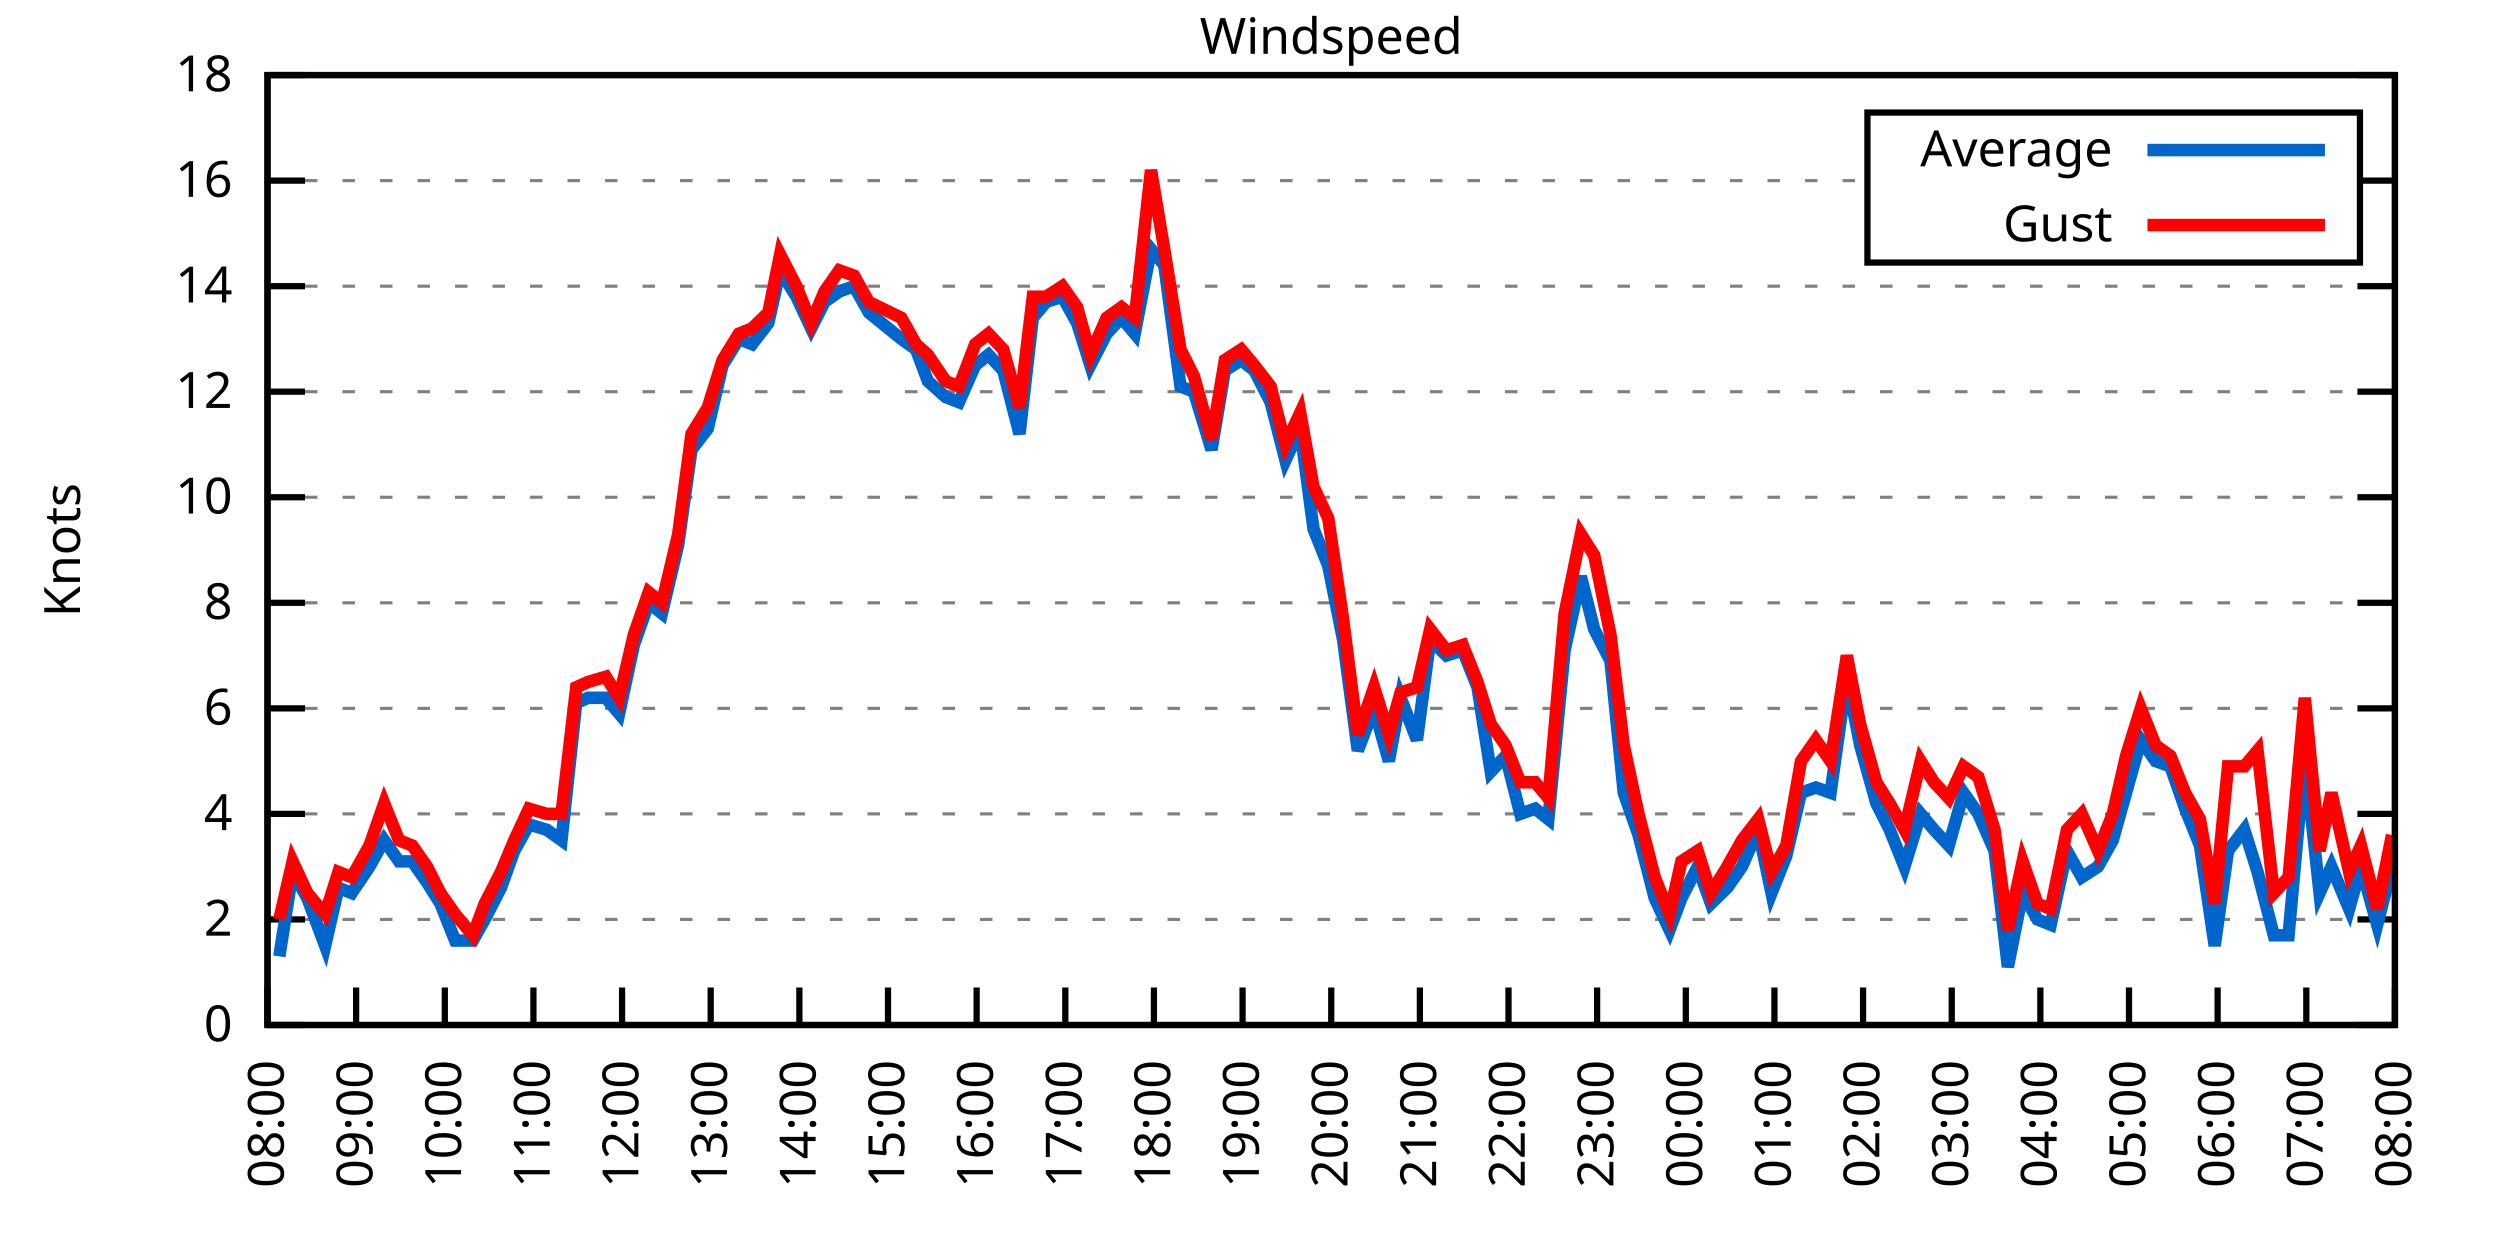
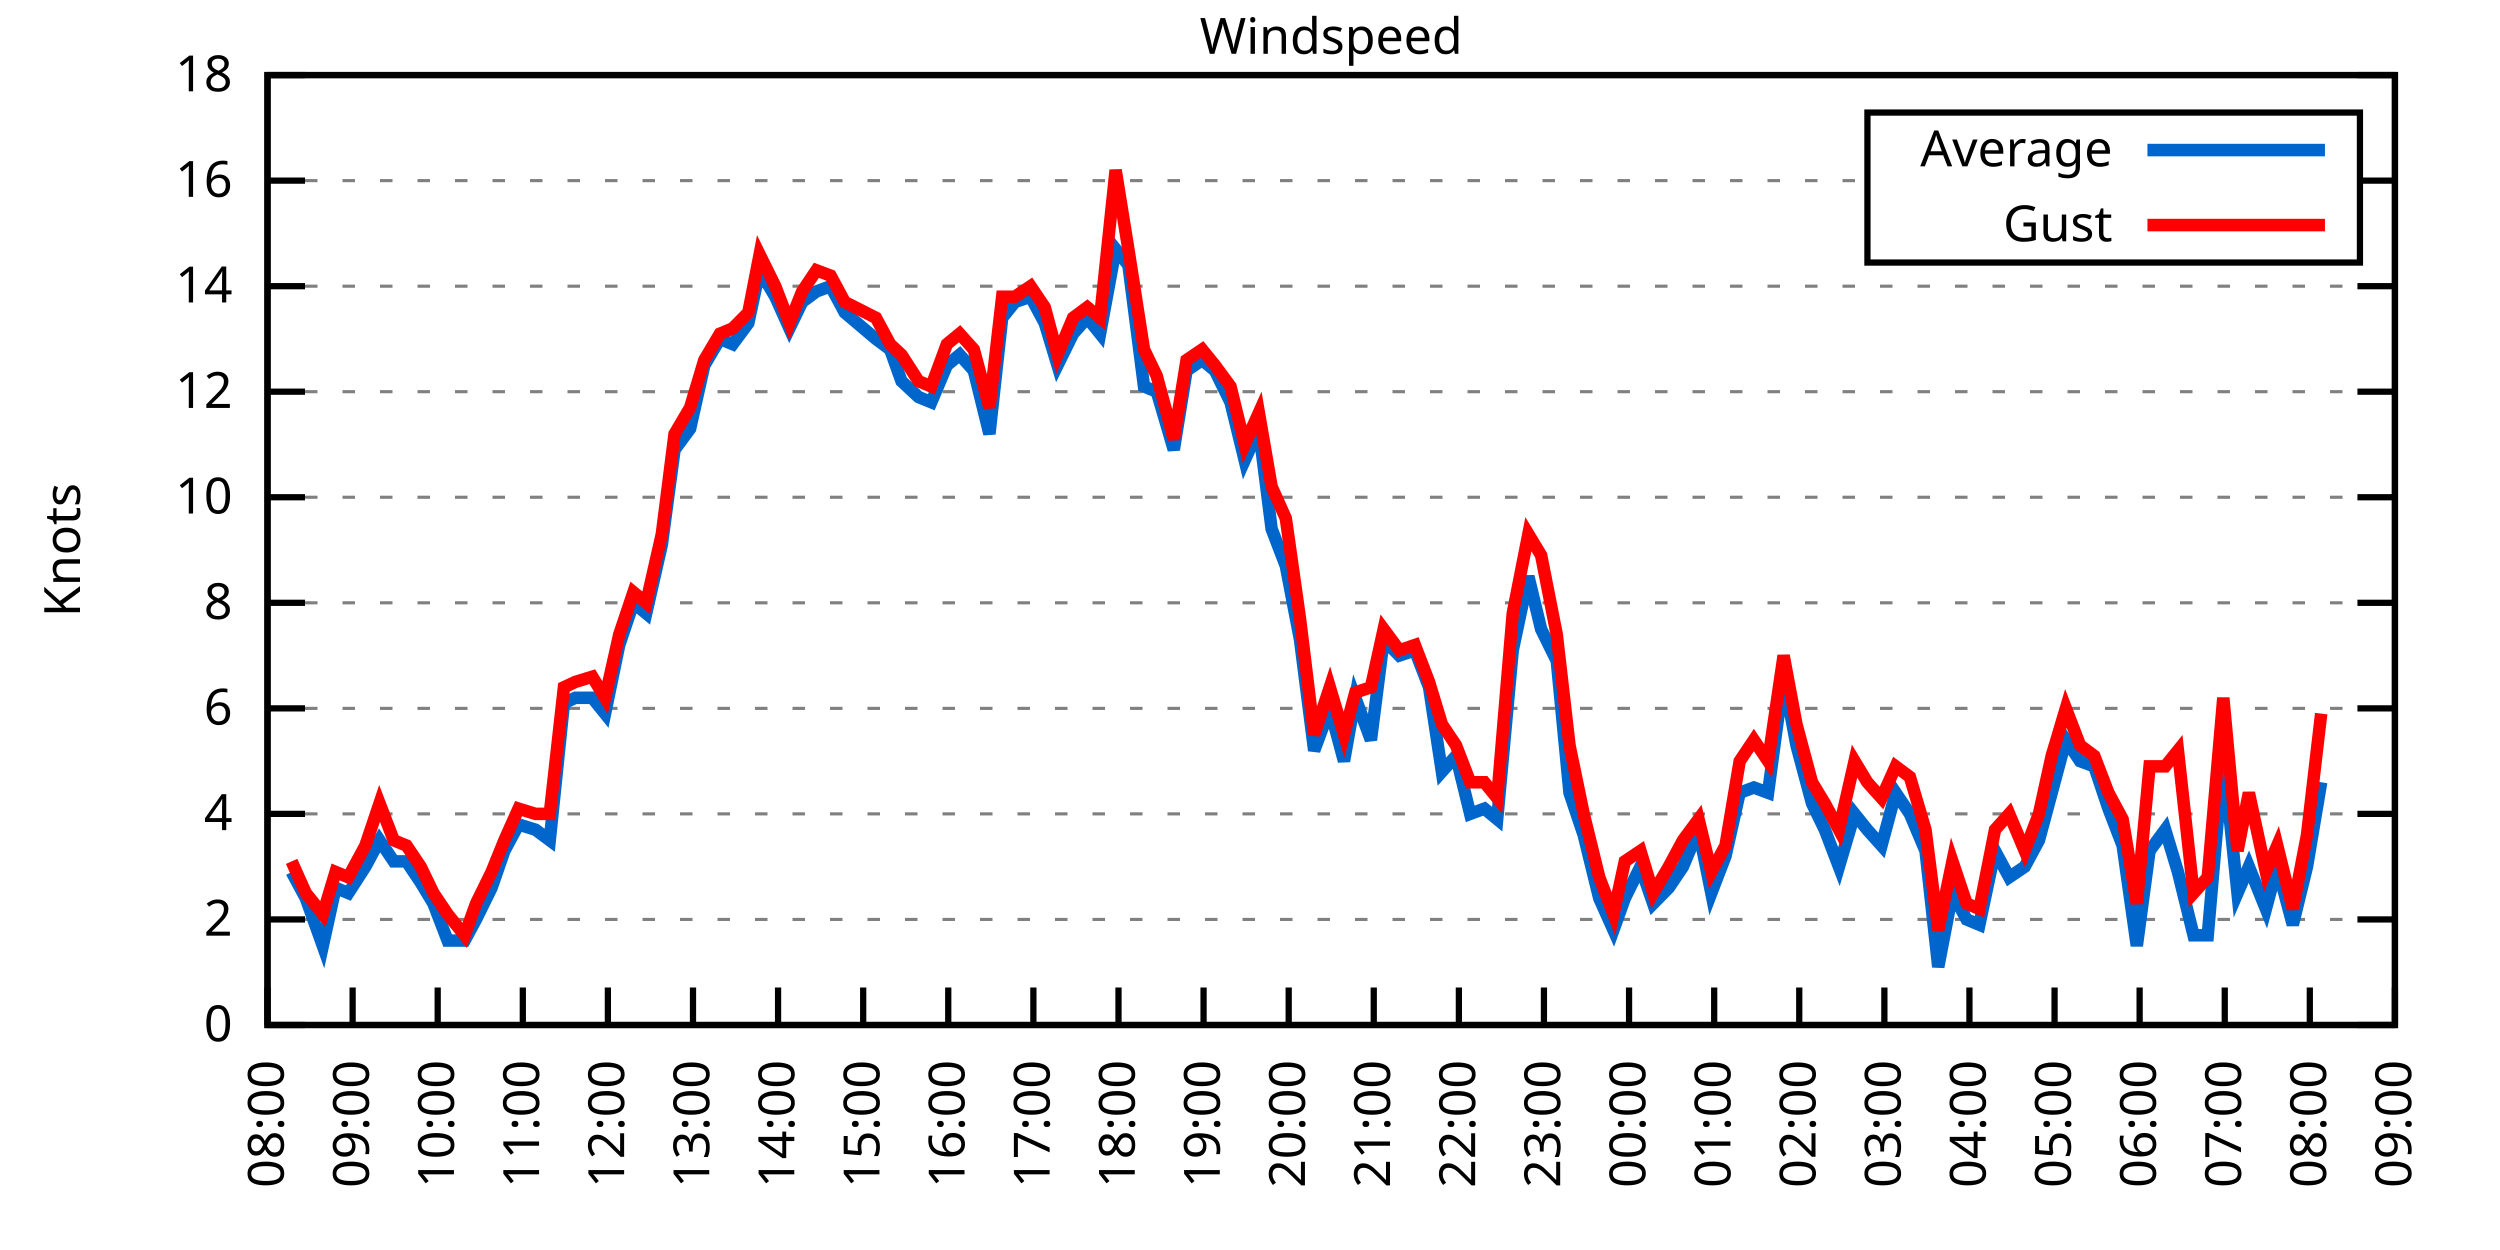
<svg xmlns="http://www.w3.org/2000/svg" xmlns:xlink="http://www.w3.org/1999/xlink" width="400" height="200" viewBox="0 0 400 200">
  <g id="gnuplot_canvas">
    <rect x="0" y="0" width="400" height="200" fill="none" />
    <defs>
      <circle id="gpDot" r="0.5" stroke-width="0.5" stroke="currentColor" />
      <path id="gpPt0" stroke-width="0.333" stroke="currentColor" d="M-1,0 h2 M0,-1 v2" />
      <path id="gpPt1" stroke-width="0.333" stroke="currentColor" d="M-1,-1 L1,1 M1,-1 L-1,1" />
      <path id="gpPt2" stroke-width="0.333" stroke="currentColor" d="M-1,0 L1,0 M0,-1 L0,1 M-1,-1 L1,1 M-1,1 L1,-1" />
      <rect id="gpPt3" stroke-width="0.333" stroke="currentColor" x="-1" y="-1" width="2" height="2" />
      <rect id="gpPt4" stroke-width="0.333" stroke="currentColor" fill="currentColor" x="-1" y="-1" width="2" height="2" />
      <circle id="gpPt5" stroke-width="0.333" stroke="currentColor" cx="0" cy="0" r="1" />
      <use xlink:href="#gpPt5" id="gpPt6" fill="currentColor" stroke="none" />
      <path id="gpPt7" stroke-width="0.333" stroke="currentColor" d="M0,-1.33 L-1.33,0.67 L1.33,0.67 z" />
      <use xlink:href="#gpPt7" id="gpPt8" fill="currentColor" stroke="none" />
      <use xlink:href="#gpPt7" id="gpPt9" stroke="currentColor" transform="rotate(180)" />
      <use xlink:href="#gpPt9" id="gpPt10" fill="currentColor" stroke="none" />
      <use xlink:href="#gpPt3" id="gpPt11" stroke="currentColor" transform="rotate(45)" />
      <use xlink:href="#gpPt11" id="gpPt12" fill="currentColor" stroke="none" />
      <path id="gpPt13" stroke-width="0.333" stroke="currentColor" d="M0,1.330 L1.265,0.411 L0.782,-1.067 L-0.782,-1.076 L-1.265,0.411 z" />
      <use xlink:href="#gpPt13" id="gpPt14" fill="currentColor" stroke="none" />
      <filter id="textbox" filterUnits="objectBoundingBox" x="0" y="0" height="1" width="1">
        <feFlood flood-color="white" flood-opacity="1" result="bgnd" />
        <feComposite in="SourceGraphic" in2="bgnd" operator="atop" />
      </filter>
      <filter id="greybox" filterUnits="objectBoundingBox" x="0" y="0" height="1" width="1">
        <feFlood flood-color="lightgrey" flood-opacity="1" result="grey" />
        <feComposite in="SourceGraphic" in2="grey" operator="atop" />
      </filter>
    </defs>
    <g fill="none" color="white" stroke="currentColor" stroke-width="1.00" stroke-linecap="butt" stroke-linejoin="miter">
</g>
    <g fill="none" color="black" stroke="currentColor" stroke-width="1.00" stroke-linecap="butt" stroke-linejoin="miter">
      <g stroke="none" shape-rendering="crispEdges">
        <polygon fill="rgb(255, 255, 255)" points="42.80,164.00 383.18,164.00 383.18,12.02 42.80,12.02 " />
      </g>
    </g>
    <g fill="none" color="black" stroke="currentColor" stroke-width="1.00" stroke-linecap="butt" stroke-linejoin="miter">
</g>
    <g fill="none" color="black" stroke="black" stroke-width="0.50" stroke-linecap="butt" stroke-linejoin="miter">
</g>
    <g fill="none" color="gray" stroke="currentColor" stroke-width="0.50" stroke-linecap="butt" stroke-linejoin="miter">
      <path stroke="gray" stroke-dasharray="2,4" class="gridline" d="M42.80,164.00 L383.19,164.00  " />
    </g>
    <g fill="none" color="gray" stroke="gray" stroke-width="1.00" stroke-linecap="butt" stroke-linejoin="miter">
</g>
    <g fill="none" color="black" stroke="currentColor" stroke-width="1.00" stroke-linecap="butt" stroke-linejoin="miter">
      <path stroke="black" d="M42.80,164.00 L48.80,164.00 M383.19,164.00 L377.19,164.00  " />
      <g transform="translate(37.20,166.60)" stroke="none" fill="black" font-family="Sans" font-size="8.00" text-anchor="end">
        <text>
          <tspan font-family="Sans"> 0</tspan>
        </text>
      </g>
    </g>
    <g fill="none" color="black" stroke="currentColor" stroke-width="1.00" stroke-linecap="butt" stroke-linejoin="miter">
</g>
    <g fill="none" color="black" stroke="black" stroke-width="0.50" stroke-linecap="butt" stroke-linejoin="miter">
</g>
    <g fill="none" color="gray" stroke="currentColor" stroke-width="0.50" stroke-linecap="butt" stroke-linejoin="miter">
      <path stroke="gray" stroke-dasharray="2,4" class="gridline" d="M42.80,147.11 L383.19,147.11  " />
    </g>
    <g fill="none" color="gray" stroke="gray" stroke-width="1.00" stroke-linecap="butt" stroke-linejoin="miter">
</g>
    <g fill="none" color="black" stroke="currentColor" stroke-width="1.00" stroke-linecap="butt" stroke-linejoin="miter">
      <path stroke="black" d="M42.80,147.11 L48.80,147.11 M383.19,147.11 L377.19,147.11  " />
      <g transform="translate(37.20,149.71)" stroke="none" fill="black" font-family="Sans" font-size="8.00" text-anchor="end">
        <text>
          <tspan font-family="Sans"> 2</tspan>
        </text>
      </g>
    </g>
    <g fill="none" color="black" stroke="currentColor" stroke-width="1.00" stroke-linecap="butt" stroke-linejoin="miter">
</g>
    <g fill="none" color="black" stroke="black" stroke-width="0.50" stroke-linecap="butt" stroke-linejoin="miter">
</g>
    <g fill="none" color="gray" stroke="currentColor" stroke-width="0.50" stroke-linecap="butt" stroke-linejoin="miter">
      <path stroke="gray" stroke-dasharray="2,4" class="gridline" d="M42.80,130.22 L383.19,130.22  " />
    </g>
    <g fill="none" color="gray" stroke="gray" stroke-width="1.00" stroke-linecap="butt" stroke-linejoin="miter">
</g>
    <g fill="none" color="black" stroke="currentColor" stroke-width="1.00" stroke-linecap="butt" stroke-linejoin="miter">
      <path stroke="black" d="M42.80,130.22 L48.80,130.22 M383.19,130.22 L377.19,130.22  " />
      <g transform="translate(37.20,132.82)" stroke="none" fill="black" font-family="Sans" font-size="8.00" text-anchor="end">
        <text>
          <tspan font-family="Sans"> 4</tspan>
        </text>
      </g>
    </g>
    <g fill="none" color="black" stroke="currentColor" stroke-width="1.00" stroke-linecap="butt" stroke-linejoin="miter">
</g>
    <g fill="none" color="black" stroke="black" stroke-width="0.50" stroke-linecap="butt" stroke-linejoin="miter">
</g>
    <g fill="none" color="gray" stroke="currentColor" stroke-width="0.50" stroke-linecap="butt" stroke-linejoin="miter">
      <path stroke="gray" stroke-dasharray="2,4" class="gridline" d="M42.80,113.34 L383.19,113.34  " />
    </g>
    <g fill="none" color="gray" stroke="gray" stroke-width="1.00" stroke-linecap="butt" stroke-linejoin="miter">
</g>
    <g fill="none" color="black" stroke="currentColor" stroke-width="1.00" stroke-linecap="butt" stroke-linejoin="miter">
      <path stroke="black" d="M42.80,113.34 L48.80,113.34 M383.19,113.34 L377.19,113.34  " />
      <g transform="translate(37.20,115.94)" stroke="none" fill="black" font-family="Sans" font-size="8.00" text-anchor="end">
        <text>
          <tspan font-family="Sans"> 6</tspan>
        </text>
      </g>
    </g>
    <g fill="none" color="black" stroke="currentColor" stroke-width="1.00" stroke-linecap="butt" stroke-linejoin="miter">
</g>
    <g fill="none" color="black" stroke="black" stroke-width="0.50" stroke-linecap="butt" stroke-linejoin="miter">
</g>
    <g fill="none" color="gray" stroke="currentColor" stroke-width="0.50" stroke-linecap="butt" stroke-linejoin="miter">
      <path stroke="gray" stroke-dasharray="2,4" class="gridline" d="M42.80,96.45 L383.19,96.45  " />
    </g>
    <g fill="none" color="gray" stroke="gray" stroke-width="1.00" stroke-linecap="butt" stroke-linejoin="miter">
</g>
    <g fill="none" color="black" stroke="currentColor" stroke-width="1.00" stroke-linecap="butt" stroke-linejoin="miter">
      <path stroke="black" d="M42.80,96.45 L48.80,96.45 M383.19,96.45 L377.19,96.45  " />
      <g transform="translate(37.20,99.05)" stroke="none" fill="black" font-family="Sans" font-size="8.00" text-anchor="end">
        <text>
          <tspan font-family="Sans"> 8</tspan>
        </text>
      </g>
    </g>
    <g fill="none" color="black" stroke="currentColor" stroke-width="1.00" stroke-linecap="butt" stroke-linejoin="miter">
</g>
    <g fill="none" color="black" stroke="black" stroke-width="0.50" stroke-linecap="butt" stroke-linejoin="miter">
</g>
    <g fill="none" color="gray" stroke="currentColor" stroke-width="0.50" stroke-linecap="butt" stroke-linejoin="miter">
      <path stroke="gray" stroke-dasharray="2,4" class="gridline" d="M42.80,79.56 L383.19,79.56  " />
    </g>
    <g fill="none" color="gray" stroke="gray" stroke-width="1.00" stroke-linecap="butt" stroke-linejoin="miter">
</g>
    <g fill="none" color="black" stroke="currentColor" stroke-width="1.00" stroke-linecap="butt" stroke-linejoin="miter">
      <path stroke="black" d="M42.80,79.56 L48.80,79.56 M383.19,79.56 L377.19,79.56  " />
      <g transform="translate(37.20,82.16)" stroke="none" fill="black" font-family="Sans" font-size="8.00" text-anchor="end">
        <text>
          <tspan font-family="Sans"> 10</tspan>
        </text>
      </g>
    </g>
    <g fill="none" color="black" stroke="currentColor" stroke-width="1.00" stroke-linecap="butt" stroke-linejoin="miter">
</g>
    <g fill="none" color="black" stroke="black" stroke-width="0.50" stroke-linecap="butt" stroke-linejoin="miter">
</g>
    <g fill="none" color="gray" stroke="currentColor" stroke-width="0.50" stroke-linecap="butt" stroke-linejoin="miter">
      <path stroke="gray" stroke-dasharray="2,4" class="gridline" d="M42.80,62.67 L383.19,62.67  " />
    </g>
    <g fill="none" color="gray" stroke="gray" stroke-width="1.00" stroke-linecap="butt" stroke-linejoin="miter">
</g>
    <g fill="none" color="black" stroke="currentColor" stroke-width="1.00" stroke-linecap="butt" stroke-linejoin="miter">
      <path stroke="black" d="M42.80,62.67 L48.80,62.67 M383.19,62.67 L377.19,62.67  " />
      <g transform="translate(37.20,65.27)" stroke="none" fill="black" font-family="Sans" font-size="8.00" text-anchor="end">
        <text>
          <tspan font-family="Sans"> 12</tspan>
        </text>
      </g>
    </g>
    <g fill="none" color="black" stroke="currentColor" stroke-width="1.00" stroke-linecap="butt" stroke-linejoin="miter">
</g>
    <g fill="none" color="black" stroke="black" stroke-width="0.50" stroke-linecap="butt" stroke-linejoin="miter">
</g>
    <g fill="none" color="gray" stroke="currentColor" stroke-width="0.50" stroke-linecap="butt" stroke-linejoin="miter">
      <path stroke="gray" stroke-dasharray="2,4" class="gridline" d="M42.80,45.79 L383.19,45.79  " />
    </g>
    <g fill="none" color="gray" stroke="gray" stroke-width="1.00" stroke-linecap="butt" stroke-linejoin="miter">
</g>
    <g fill="none" color="black" stroke="currentColor" stroke-width="1.00" stroke-linecap="butt" stroke-linejoin="miter">
      <path stroke="black" d="M42.80,45.79 L48.80,45.79 M383.19,45.79 L377.19,45.79  " />
      <g transform="translate(37.20,48.39)" stroke="none" fill="black" font-family="Sans" font-size="8.00" text-anchor="end">
        <text>
          <tspan font-family="Sans"> 14</tspan>
        </text>
      </g>
    </g>
    <g fill="none" color="black" stroke="currentColor" stroke-width="1.00" stroke-linecap="butt" stroke-linejoin="miter">
</g>
    <g fill="none" color="black" stroke="black" stroke-width="0.50" stroke-linecap="butt" stroke-linejoin="miter">
</g>
    <g fill="none" color="gray" stroke="currentColor" stroke-width="0.50" stroke-linecap="butt" stroke-linejoin="miter">
      <path stroke="gray" stroke-dasharray="2,4" class="gridline" d="M42.80,28.90 L298.79,28.90 M377.59,28.90 L383.19,28.90  " />
    </g>
    <g fill="none" color="gray" stroke="gray" stroke-width="1.00" stroke-linecap="butt" stroke-linejoin="miter">
</g>
    <g fill="none" color="black" stroke="currentColor" stroke-width="1.00" stroke-linecap="butt" stroke-linejoin="miter">
      <path stroke="black" d="M42.80,28.90 L48.80,28.90 M383.19,28.90 L377.19,28.90  " />
      <g transform="translate(37.20,31.50)" stroke="none" fill="black" font-family="Sans" font-size="8.00" text-anchor="end">
        <text>
          <tspan font-family="Sans"> 16</tspan>
        </text>
      </g>
    </g>
    <g fill="none" color="black" stroke="currentColor" stroke-width="1.00" stroke-linecap="butt" stroke-linejoin="miter">
</g>
    <g fill="none" color="black" stroke="black" stroke-width="0.50" stroke-linecap="butt" stroke-linejoin="miter">
</g>
    <g fill="none" color="gray" stroke="currentColor" stroke-width="0.50" stroke-linecap="butt" stroke-linejoin="miter">
      <path stroke="gray" stroke-dasharray="2,4" class="gridline" d="M42.80,12.01 L383.19,12.01  " />
    </g>
    <g fill="none" color="gray" stroke="gray" stroke-width="1.00" stroke-linecap="butt" stroke-linejoin="miter">
</g>
    <g fill="none" color="black" stroke="currentColor" stroke-width="1.00" stroke-linecap="butt" stroke-linejoin="miter">
      <path stroke="black" d="M42.80,12.01 L48.80,12.01 M383.19,12.01 L377.19,12.01  " />
      <g transform="translate(37.20,14.61)" stroke="none" fill="black" font-family="Sans" font-size="8.00" text-anchor="end">
        <text>
          <tspan font-family="Sans"> 18</tspan>
        </text>
      </g>
    </g>
    <g fill="none" color="black" stroke="currentColor" stroke-width="1.00" stroke-linecap="butt" stroke-linejoin="miter">
      <path stroke="black" d="M42.80,164.00 L42.80,158.00  " />
      <g transform="translate(45.40,169.60) rotate(270.00)" stroke="none" fill="black" font-family="Sans" font-size="8.00" text-anchor="end">
        <text>
          <tspan font-family="Sans">08:00</tspan>
        </text>
      </g>
    </g>
    <g fill="none" color="black" stroke="currentColor" stroke-width="1.00" stroke-linecap="butt" stroke-linejoin="miter">
-       <path stroke="black" d="M56.98,164.00 L56.98,158.00  " />
-       <g transform="translate(59.58,169.60) rotate(270.00)" stroke="none" fill="black" font-family="Sans" font-size="8.00" text-anchor="end">
+       <path stroke="black" d="M56.42,164.00 L56.42,158.00  " />
+       <g transform="translate(59.02,169.60) rotate(270.00)" stroke="none" fill="black" font-family="Sans" font-size="8.00" text-anchor="end">
        <text>
          <tspan font-family="Sans">09:00</tspan>
        </text>
      </g>
    </g>
    <g fill="none" color="black" stroke="currentColor" stroke-width="1.00" stroke-linecap="butt" stroke-linejoin="miter">
-       <path stroke="black" d="M71.17,164.00 L71.17,158.00  " />
-       <g transform="translate(73.77,169.60) rotate(270.00)" stroke="none" fill="black" font-family="Sans" font-size="8.00" text-anchor="end">
+       <path stroke="black" d="M70.03,164.00 L70.03,158.00  " />
+       <g transform="translate(72.63,169.60) rotate(270.00)" stroke="none" fill="black" font-family="Sans" font-size="8.00" text-anchor="end">
        <text>
          <tspan font-family="Sans">10:00</tspan>
        </text>
      </g>
    </g>
    <g fill="none" color="black" stroke="currentColor" stroke-width="1.00" stroke-linecap="butt" stroke-linejoin="miter">
-       <path stroke="black" d="M85.35,164.00 L85.35,158.00  " />
-       <g transform="translate(87.95,169.60) rotate(270.00)" stroke="none" fill="black" font-family="Sans" font-size="8.00" text-anchor="end">
+       <path stroke="black" d="M83.65,164.00 L83.65,158.00  " />
+       <g transform="translate(86.25,169.60) rotate(270.00)" stroke="none" fill="black" font-family="Sans" font-size="8.00" text-anchor="end">
        <text>
          <tspan font-family="Sans">11:00</tspan>
        </text>
      </g>
    </g>
    <g fill="none" color="black" stroke="currentColor" stroke-width="1.00" stroke-linecap="butt" stroke-linejoin="miter">
-       <path stroke="black" d="M99.53,164.00 L99.53,158.00  " />
-       <g transform="translate(102.13,169.60) rotate(270.00)" stroke="none" fill="black" font-family="Sans" font-size="8.00" text-anchor="end">
+       <path stroke="black" d="M97.26,164.00 L97.26,158.00  " />
+       <g transform="translate(99.86,169.60) rotate(270.00)" stroke="none" fill="black" font-family="Sans" font-size="8.00" text-anchor="end">
        <text>
          <tspan font-family="Sans">12:00</tspan>
        </text>
      </g>
    </g>
    <g fill="none" color="black" stroke="currentColor" stroke-width="1.00" stroke-linecap="butt" stroke-linejoin="miter">
-       <path stroke="black" d="M113.71,164.00 L113.71,158.00  " />
-       <g transform="translate(116.31,169.60) rotate(270.00)" stroke="none" fill="black" font-family="Sans" font-size="8.00" text-anchor="end">
+       <path stroke="black" d="M110.88,164.00 L110.88,158.00  " />
+       <g transform="translate(113.48,169.60) rotate(270.00)" stroke="none" fill="black" font-family="Sans" font-size="8.00" text-anchor="end">
        <text>
          <tspan font-family="Sans">13:00</tspan>
        </text>
      </g>
    </g>
    <g fill="none" color="black" stroke="currentColor" stroke-width="1.00" stroke-linecap="butt" stroke-linejoin="miter">
-       <path stroke="black" d="M127.90,164.00 L127.90,158.00  " />
-       <g transform="translate(130.50,169.60) rotate(270.00)" stroke="none" fill="black" font-family="Sans" font-size="8.00" text-anchor="end">
+       <path stroke="black" d="M124.49,164.00 L124.49,158.00  " />
+       <g transform="translate(127.09,169.60) rotate(270.00)" stroke="none" fill="black" font-family="Sans" font-size="8.00" text-anchor="end">
        <text>
          <tspan font-family="Sans">14:00</tspan>
        </text>
      </g>
    </g>
    <g fill="none" color="black" stroke="currentColor" stroke-width="1.00" stroke-linecap="butt" stroke-linejoin="miter">
-       <path stroke="black" d="M142.08,164.00 L142.08,158.00  " />
-       <g transform="translate(144.68,169.60) rotate(270.00)" stroke="none" fill="black" font-family="Sans" font-size="8.00" text-anchor="end">
+       <path stroke="black" d="M138.11,164.00 L138.11,158.00  " />
+       <g transform="translate(140.71,169.60) rotate(270.00)" stroke="none" fill="black" font-family="Sans" font-size="8.00" text-anchor="end">
        <text>
          <tspan font-family="Sans">15:00</tspan>
        </text>
      </g>
    </g>
    <g fill="none" color="black" stroke="currentColor" stroke-width="1.00" stroke-linecap="butt" stroke-linejoin="miter">
-       <path stroke="black" d="M156.26,164.00 L156.26,158.00  " />
-       <g transform="translate(158.86,169.60) rotate(270.00)" stroke="none" fill="black" font-family="Sans" font-size="8.00" text-anchor="end">
+       <path stroke="black" d="M151.72,164.00 L151.72,158.00  " />
+       <g transform="translate(154.32,169.60) rotate(270.00)" stroke="none" fill="black" font-family="Sans" font-size="8.00" text-anchor="end">
        <text>
          <tspan font-family="Sans">16:00</tspan>
        </text>
      </g>
    </g>
    <g fill="none" color="black" stroke="currentColor" stroke-width="1.00" stroke-linecap="butt" stroke-linejoin="miter">
-       <path stroke="black" d="M170.45,164.00 L170.45,158.00  " />
-       <g transform="translate(173.05,169.60) rotate(270.00)" stroke="none" fill="black" font-family="Sans" font-size="8.00" text-anchor="end">
+       <path stroke="black" d="M165.34,164.00 L165.34,158.00  " />
+       <g transform="translate(167.94,169.60) rotate(270.00)" stroke="none" fill="black" font-family="Sans" font-size="8.00" text-anchor="end">
        <text>
          <tspan font-family="Sans">17:00</tspan>
        </text>
      </g>
    </g>
    <g fill="none" color="black" stroke="currentColor" stroke-width="1.00" stroke-linecap="butt" stroke-linejoin="miter">
-       <path stroke="black" d="M184.63,164.00 L184.63,158.00  " />
-       <g transform="translate(187.23,169.60) rotate(270.00)" stroke="none" fill="black" font-family="Sans" font-size="8.00" text-anchor="end">
+       <path stroke="black" d="M178.96,164.00 L178.96,158.00  " />
+       <g transform="translate(181.56,169.60) rotate(270.00)" stroke="none" fill="black" font-family="Sans" font-size="8.00" text-anchor="end">
        <text>
          <tspan font-family="Sans">18:00</tspan>
        </text>
      </g>
    </g>
    <g fill="none" color="black" stroke="currentColor" stroke-width="1.00" stroke-linecap="butt" stroke-linejoin="miter">
-       <path stroke="black" d="M198.81,164.00 L198.81,158.00  " />
-       <g transform="translate(201.41,169.60) rotate(270.00)" stroke="none" fill="black" font-family="Sans" font-size="8.00" text-anchor="end">
+       <path stroke="black" d="M192.57,164.00 L192.57,158.00  " />
+       <g transform="translate(195.17,169.60) rotate(270.00)" stroke="none" fill="black" font-family="Sans" font-size="8.00" text-anchor="end">
        <text>
          <tspan font-family="Sans">19:00</tspan>
        </text>
      </g>
    </g>
    <g fill="none" color="black" stroke="currentColor" stroke-width="1.00" stroke-linecap="butt" stroke-linejoin="miter">
-       <path stroke="black" d="M213.00,164.00 L213.00,158.00  " />
-       <g transform="translate(215.60,169.60) rotate(270.00)" stroke="none" fill="black" font-family="Sans" font-size="8.00" text-anchor="end">
+       <path stroke="black" d="M206.19,164.00 L206.19,158.00  " />
+       <g transform="translate(208.79,169.60) rotate(270.00)" stroke="none" fill="black" font-family="Sans" font-size="8.00" text-anchor="end">
        <text>
          <tspan font-family="Sans">20:00</tspan>
        </text>
      </g>
    </g>
    <g fill="none" color="black" stroke="currentColor" stroke-width="1.00" stroke-linecap="butt" stroke-linejoin="miter">
-       <path stroke="black" d="M227.18,164.00 L227.18,158.00  " />
-       <g transform="translate(229.78,169.60) rotate(270.00)" stroke="none" fill="black" font-family="Sans" font-size="8.00" text-anchor="end">
+       <path stroke="black" d="M219.80,164.00 L219.80,158.00  " />
+       <g transform="translate(222.40,169.60) rotate(270.00)" stroke="none" fill="black" font-family="Sans" font-size="8.00" text-anchor="end">
        <text>
          <tspan font-family="Sans">21:00</tspan>
        </text>
      </g>
    </g>
    <g fill="none" color="black" stroke="currentColor" stroke-width="1.00" stroke-linecap="butt" stroke-linejoin="miter">
-       <path stroke="black" d="M241.36,164.00 L241.36,158.00  " />
-       <g transform="translate(243.96,169.60) rotate(270.00)" stroke="none" fill="black" font-family="Sans" font-size="8.00" text-anchor="end">
+       <path stroke="black" d="M233.42,164.00 L233.42,158.00  " />
+       <g transform="translate(236.02,169.60) rotate(270.00)" stroke="none" fill="black" font-family="Sans" font-size="8.00" text-anchor="end">
        <text>
          <tspan font-family="Sans">22:00</tspan>
        </text>
      </g>
    </g>
    <g fill="none" color="black" stroke="currentColor" stroke-width="1.00" stroke-linecap="butt" stroke-linejoin="miter">
-       <path stroke="black" d="M255.54,164.00 L255.54,158.00  " />
-       <g transform="translate(258.14,169.60) rotate(270.00)" stroke="none" fill="black" font-family="Sans" font-size="8.00" text-anchor="end">
+       <path stroke="black" d="M247.03,164.00 L247.03,158.00  " />
+       <g transform="translate(249.63,169.60) rotate(270.00)" stroke="none" fill="black" font-family="Sans" font-size="8.00" text-anchor="end">
        <text>
          <tspan font-family="Sans">23:00</tspan>
        </text>
      </g>
    </g>
    <g fill="none" color="black" stroke="currentColor" stroke-width="1.00" stroke-linecap="butt" stroke-linejoin="miter">
-       <path stroke="black" d="M269.73,164.00 L269.73,158.00  " />
-       <g transform="translate(272.33,169.60) rotate(270.00)" stroke="none" fill="black" font-family="Sans" font-size="8.00" text-anchor="end">
+       <path stroke="black" d="M260.65,164.00 L260.65,158.00  " />
+       <g transform="translate(263.25,169.60) rotate(270.00)" stroke="none" fill="black" font-family="Sans" font-size="8.00" text-anchor="end">
        <text>
          <tspan font-family="Sans">00:00</tspan>
        </text>
      </g>
    </g>
    <g fill="none" color="black" stroke="currentColor" stroke-width="1.00" stroke-linecap="butt" stroke-linejoin="miter">
-       <path stroke="black" d="M283.91,164.00 L283.91,158.00  " />
-       <g transform="translate(286.51,169.60) rotate(270.00)" stroke="none" fill="black" font-family="Sans" font-size="8.00" text-anchor="end">
+       <path stroke="black" d="M274.27,164.00 L274.27,158.00  " />
+       <g transform="translate(276.87,169.60) rotate(270.00)" stroke="none" fill="black" font-family="Sans" font-size="8.00" text-anchor="end">
        <text>
          <tspan font-family="Sans">01:00</tspan>
        </text>
      </g>
    </g>
    <g fill="none" color="black" stroke="currentColor" stroke-width="1.00" stroke-linecap="butt" stroke-linejoin="miter">
-       <path stroke="black" d="M298.09,164.00 L298.09,158.00  " />
-       <g transform="translate(300.69,169.60) rotate(270.00)" stroke="none" fill="black" font-family="Sans" font-size="8.00" text-anchor="end">
+       <path stroke="black" d="M287.88,164.00 L287.88,158.00  " />
+       <g transform="translate(290.48,169.60) rotate(270.00)" stroke="none" fill="black" font-family="Sans" font-size="8.00" text-anchor="end">
        <text>
          <tspan font-family="Sans">02:00</tspan>
        </text>
      </g>
    </g>
    <g fill="none" color="black" stroke="currentColor" stroke-width="1.00" stroke-linecap="butt" stroke-linejoin="miter">
-       <path stroke="black" d="M312.28,164.00 L312.28,158.00  " />
-       <g transform="translate(314.88,169.60) rotate(270.00)" stroke="none" fill="black" font-family="Sans" font-size="8.00" text-anchor="end">
+       <path stroke="black" d="M301.50,164.00 L301.50,158.00  " />
+       <g transform="translate(304.10,169.60) rotate(270.00)" stroke="none" fill="black" font-family="Sans" font-size="8.00" text-anchor="end">
        <text>
          <tspan font-family="Sans">03:00</tspan>
        </text>
      </g>
    </g>
    <g fill="none" color="black" stroke="currentColor" stroke-width="1.00" stroke-linecap="butt" stroke-linejoin="miter">
-       <path stroke="black" d="M326.46,164.00 L326.46,158.00  " />
-       <g transform="translate(329.06,169.60) rotate(270.00)" stroke="none" fill="black" font-family="Sans" font-size="8.00" text-anchor="end">
+       <path stroke="black" d="M315.11,164.00 L315.11,158.00  " />
+       <g transform="translate(317.71,169.60) rotate(270.00)" stroke="none" fill="black" font-family="Sans" font-size="8.00" text-anchor="end">
        <text>
          <tspan font-family="Sans">04:00</tspan>
        </text>
      </g>
    </g>
    <g fill="none" color="black" stroke="currentColor" stroke-width="1.00" stroke-linecap="butt" stroke-linejoin="miter">
-       <path stroke="black" d="M340.64,164.00 L340.64,158.00  " />
-       <g transform="translate(343.24,169.60) rotate(270.00)" stroke="none" fill="black" font-family="Sans" font-size="8.00" text-anchor="end">
+       <path stroke="black" d="M328.73,164.00 L328.73,158.00  " />
+       <g transform="translate(331.33,169.60) rotate(270.00)" stroke="none" fill="black" font-family="Sans" font-size="8.00" text-anchor="end">
        <text>
          <tspan font-family="Sans">05:00</tspan>
        </text>
      </g>
    </g>
    <g fill="none" color="black" stroke="currentColor" stroke-width="1.00" stroke-linecap="butt" stroke-linejoin="miter">
-       <path stroke="black" d="M354.82,164.00 L354.82,158.00  " />
-       <g transform="translate(357.42,169.60) rotate(270.00)" stroke="none" fill="black" font-family="Sans" font-size="8.00" text-anchor="end">
+       <path stroke="black" d="M342.34,164.00 L342.34,158.00  " />
+       <g transform="translate(344.94,169.60) rotate(270.00)" stroke="none" fill="black" font-family="Sans" font-size="8.00" text-anchor="end">
        <text>
          <tspan font-family="Sans">06:00</tspan>
        </text>
      </g>
    </g>
    <g fill="none" color="black" stroke="currentColor" stroke-width="1.00" stroke-linecap="butt" stroke-linejoin="miter">
-       <path stroke="black" d="M369.01,164.00 L369.01,158.00  " />
-       <g transform="translate(371.61,169.60) rotate(270.00)" stroke="none" fill="black" font-family="Sans" font-size="8.00" text-anchor="end">
+       <path stroke="black" d="M355.96,164.00 L355.96,158.00  " />
+       <g transform="translate(358.56,169.60) rotate(270.00)" stroke="none" fill="black" font-family="Sans" font-size="8.00" text-anchor="end">
        <text>
          <tspan font-family="Sans">07:00</tspan>
+         </text>
+       </g>
+     </g>
+     <g fill="none" color="black" stroke="currentColor" stroke-width="1.00" stroke-linecap="butt" stroke-linejoin="miter">
+       <path stroke="black" d="M369.57,164.00 L369.57,158.00  " />
+       <g transform="translate(372.17,169.60) rotate(270.00)" stroke="none" fill="black" font-family="Sans" font-size="8.00" text-anchor="end">
+         <text>
+           <tspan font-family="Sans">08:00</tspan>
        </text>
      </g>
    </g>
    <g fill="none" color="black" stroke="currentColor" stroke-width="1.00" stroke-linecap="butt" stroke-linejoin="miter">
      <path stroke="black" d="M383.19,164.00 L383.19,158.00  " />
      <g transform="translate(385.79,169.60) rotate(270.00)" stroke="none" fill="black" font-family="Sans" font-size="8.00" text-anchor="end">
        <text>
-           <tspan font-family="Sans">08:00</tspan>
+           <tspan font-family="Sans">09:00</tspan>
        </text>
      </g>
    </g>
    <g fill="none" color="black" stroke="currentColor" stroke-width="1.00" stroke-linecap="butt" stroke-linejoin="miter">
</g>
    <g fill="none" color="black" stroke="currentColor" stroke-width="1.00" stroke-linecap="butt" stroke-linejoin="miter">
      <path stroke="black" d="M42.80,12.01 L42.80,164.00 L383.19,164.00 L383.19,12.01 L42.80,12.01 Z  " />
    </g>
    <g fill="none" color="black" stroke="currentColor" stroke-width="1.00" stroke-linecap="butt" stroke-linejoin="miter">
</g>
    <g fill="none" color="black" stroke="currentColor" stroke-width="1.00" stroke-linecap="butt" stroke-linejoin="miter">
      <path stroke="black" d="M298.79,42.01 L298.79,18.01 L377.59,18.01 L377.59,42.01 L298.79,42.01 Z  " />
    </g>
    <g id="Windspeed_plot_1">
      <g fill="none" color="white" stroke="black" stroke-width="2.00" stroke-linecap="butt" stroke-linejoin="miter">
</g>
      <g fill="none" color="black" stroke="currentColor" stroke-width="2.00" stroke-linecap="butt" stroke-linejoin="miter">
        <g transform="translate(337.99,26.61)" stroke="none" fill="black" font-family="Sans" font-size="8.00" text-anchor="end">
          <text>
            <tspan font-family="Sans">Average</tspan>
          </text>
        </g>
      </g>
      <g fill="none" color="black" stroke="currentColor" stroke-width="2.00" stroke-linecap="butt" stroke-linejoin="miter">
-         <path stroke="rgb(  0, 102, 204)" d="M343.59,24.01 L371.99,24.01 M44.69,153.02 L46.82,139.51 L49.18,143.73 L52.02,151.33 L54.15,142.05 L56.27,142.89   L59.11,138.67 L61.47,134.45 L63.84,137.82 L65.97,137.82 L68.33,141.20 L70.46,144.58 L72.82,150.49 L75.66,150.49   L77.55,147.11 L80.15,142.05 L82.28,136.14 L84.64,131.91 L87.48,132.76 L89.84,134.45 L92.20,112.49 L94.09,111.65   L96.93,111.65 L99.06,114.18 L101.42,103.20 L103.79,96.45 L105.91,98.14 L108.51,87.16 L110.64,71.96 L113.24,68.58   L115.61,58.45 L118.21,54.23 L120.33,55.07 L122.93,51.70 L124.82,43.25 L127.42,47.47 L129.79,52.54 L131.92,48.32   L134.28,46.63 L136.64,45.79 L139.01,50.01 L144.21,54.23 L146.57,55.92 L148.46,60.98 L151.30,63.52 L153.43,64.36   L156.03,58.45 L158.15,56.76 L160.52,59.30 L163.12,69.43 L165.25,50.85 L167.37,48.32 L169.97,47.47 L172.34,51.70   L174.46,58.45 L177.06,53.39 L179.43,50.85 L181.56,53.39 L184.16,39.87 L186.28,42.41 L188.88,61.83 L191.01,62.67   L193.85,71.96 L195.98,59.30 L198.58,57.61 L200.70,59.30 L203.30,64.36 L205.67,73.65 L208.03,68.58 L210.16,84.63   L212.52,90.54 L214.89,102.36 L217.25,120.09 L219.85,113.34 L222.21,121.78 L224.10,111.65 L226.71,118.40 L228.83,102.36   L231.43,104.89 L234.03,104.05 L236.40,109.96 L238.52,123.47 L240.89,120.94 L243.25,130.22 L245.62,129.38 L247.74,131.07   L250.34,104.05 L252.94,92.23 L255.07,100.67 L257.67,105.74 L259.80,126.85 L262.16,133.60 L264.76,143.73 L267.13,148.80   L269.02,143.73 L271.62,138.67 L273.75,144.58 L276.35,142.05 L278.71,138.67 L281.31,132.76 L283.44,142.89 L285.80,136.98   L288.16,126.85 L290.53,126.00 L292.89,126.85 L295.49,108.27 L297.62,119.25 L300.22,128.54 L302.35,132.76 L304.71,138.67   L307.31,130.22 L309.44,132.76 L311.80,135.29 L314.17,126.85 L316.53,130.22 L319.13,136.14 L321.26,154.71 L323.62,142.89   L325.99,147.11 L328.11,147.96 L330.71,136.14 L333.08,140.36 L335.68,138.67 L338.04,134.45 L340.17,126.85 L342.53,118.40   L344.90,121.78 L347.26,122.62 L349.62,129.38 L351.99,135.29 L354.35,151.33 L356.48,136.14 L359.08,132.76 L361.21,139.51   L363.81,149.65 L366.17,149.65 L368.77,120.94 L371.13,142.89 L373.03,138.67 L375.86,145.42 L377.75,138.67 L380.35,147.96   L382.72,138.67  " />
+         <path stroke="rgb(  0, 102, 204)" d="M343.59,24.01 L371.99,24.01 M46.66,139.51 L48.93,143.73 L51.65,151.33 L53.69,142.05 L55.73,142.89 L58.46,138.67   L60.73,134.45 L63.00,137.82 L65.04,137.82 L67.31,141.20 L69.35,144.58 L71.62,150.49 L74.34,150.49 L76.16,147.11   L78.65,142.05 L80.70,136.14 L82.97,131.91 L85.69,132.76 L87.96,134.45 L90.23,112.49 L92.04,111.65 L94.77,111.65   L96.81,114.18 L99.08,103.20 L101.35,96.45 L103.39,98.14 L105.89,87.16 L107.93,71.96 L110.42,68.58 L112.69,58.45   L115.19,54.23 L117.23,55.07 L119.73,51.70 L121.54,43.25 L124.04,47.47 L126.31,52.54 L128.35,48.32 L130.62,46.63   L132.89,45.79 L135.16,50.01 L140.15,54.23 L142.42,55.92 L144.24,60.98 L146.96,63.52 L149.00,64.36 L151.50,58.45   L153.54,56.76 L155.81,59.30 L158.31,69.43 L160.35,50.85 L162.39,48.32 L164.89,47.47 L167.16,51.70 L169.20,58.45   L171.69,53.39 L173.96,50.85 L176.01,53.39 L178.50,39.87 L180.54,42.41 L183.04,61.83 L185.08,62.67 L187.81,71.96   L189.85,59.30 L192.34,57.61 L194.39,59.30 L196.88,64.36 L199.15,73.65 L201.42,68.58 L203.46,84.63 L205.73,90.54   L208.00,102.36 L210.27,120.09 L212.77,113.34 L215.04,121.78 L216.85,111.65 L219.35,118.40 L221.39,102.36 L223.89,104.89   L226.38,104.05 L228.65,109.96 L230.70,123.47 L232.96,120.94 L235.23,130.22 L237.50,129.38 L239.55,131.07 L242.04,104.05   L244.54,92.23 L246.58,100.67 L249.08,105.74 L251.12,126.85 L253.39,133.60 L255.88,143.73 L258.15,148.80 L259.97,143.73   L262.47,138.67 L264.51,144.58 L267.00,142.05 L269.27,138.67 L271.77,132.76 L273.81,142.89 L276.08,136.98 L278.35,126.85   L280.62,126.00 L282.89,126.85 L285.38,108.27 L287.43,119.25 L289.92,128.54 L291.97,132.76 L294.23,138.67 L296.73,130.22   L298.77,132.76 L301.04,135.29 L303.31,126.85 L305.58,130.22 L308.08,136.14 L310.12,154.71 L312.39,142.89 L314.66,147.11   L316.70,147.96 L319.20,136.14 L321.47,140.36 L323.96,138.67 L326.23,134.45 L328.27,126.85 L330.54,118.40 L332.81,121.78   L335.08,122.62 L337.35,129.38 L339.62,135.29 L341.89,151.33 L343.93,136.14 L346.43,132.76 L348.47,139.51 L350.97,149.65   L353.24,149.65 L355.73,120.94 L358.00,142.89 L359.82,138.67 L362.54,145.42 L364.36,138.67 L366.85,147.96 L369.12,138.67   L371.39,125.16  " />
      </g>
    </g>
    <g id="Windspeed_plot_2">
      <g fill="none" color="black" stroke="currentColor" stroke-width="2.00" stroke-linecap="butt" stroke-linejoin="miter">
        <g transform="translate(337.99,38.61)" stroke="none" fill="black" font-family="Sans" font-size="8.00" text-anchor="end">
          <text>
            <tspan font-family="Sans">Gust</tspan>
          </text>
        </g>
      </g>
      <g fill="none" color="black" stroke="currentColor" stroke-width="2.00" stroke-linecap="butt" stroke-linejoin="miter">
-         <path stroke="rgb(255,   0,   0)" d="M343.59,36.01 L371.99,36.01 M44.69,147.11 L46.82,137.82 L49.18,142.89 L52.02,146.27 L54.15,139.51 L56.27,140.36   L59.11,135.29 L61.47,128.54 L63.84,134.45 L65.97,135.29 L68.33,138.67 L70.46,142.89 L72.82,146.27 L75.66,149.65   L77.55,144.58 L80.15,139.51 L82.28,134.45 L84.64,129.38 L87.48,130.22 L89.84,130.22 L92.20,109.96 L94.09,109.11   L96.93,108.27 L99.06,111.65 L101.42,101.52 L103.79,94.76 L105.91,96.45 L108.51,85.47 L110.64,69.43 L113.24,65.21   L115.61,57.61 L118.21,53.39 L120.33,52.54 L122.93,50.01 L124.82,40.72 L127.42,45.79 L129.79,51.70 L131.92,46.63   L134.28,43.25 L136.64,44.10 L139.01,48.32 L144.21,50.85 L146.57,55.07 L148.46,56.76 L151.30,60.98 L153.43,61.83   L156.03,55.07 L158.15,53.39 L160.52,55.92 L163.12,65.21 L165.25,47.47 L167.37,47.47 L169.97,45.79 L172.34,49.16   L174.46,56.76 L177.06,50.85 L179.43,49.16 L181.56,50.85 L184.16,27.21 L186.28,39.87 L188.88,55.92 L191.01,60.14   L193.85,70.27 L195.98,57.61 L198.58,55.92 L200.70,58.45 L203.30,61.83 L205.67,71.12 L208.03,66.05 L210.16,77.87   L212.52,82.94 L214.89,98.98 L217.25,117.56 L219.85,109.96 L222.21,117.56 L224.10,110.80 L226.71,109.96 L228.83,100.67   L231.43,104.05 L234.03,103.20 L236.40,109.11 L238.52,115.87 L240.89,119.25 L243.25,125.16 L245.62,125.16 L247.74,127.69   L250.34,98.14 L252.94,85.47 L255.07,88.85 L257.67,101.52 L259.80,119.25 L262.16,130.22 L264.76,140.36 L267.13,146.27   L269.02,137.82 L271.62,136.14 L273.75,142.89 L276.35,138.67 L278.71,134.45 L281.31,131.07 L283.44,139.51 L285.80,135.29   L288.16,121.78 L290.53,118.40 L292.89,121.78 L295.49,104.89 L297.62,115.87 L300.22,125.16 L302.35,128.54 L304.71,132.76   L307.31,121.78 L309.44,125.16 L311.80,127.69 L314.17,122.62 L316.53,124.31 L319.13,132.76 L321.26,148.80 L323.62,137.82   L325.99,144.58 L328.11,145.42 L330.71,132.76 L333.08,130.22 L335.68,136.14 L338.04,130.22 L340.17,120.94 L342.53,113.34   L344.90,119.25 L347.26,120.94 L349.62,126.85 L351.99,131.07 L354.35,144.58 L356.48,122.62 L359.08,122.62 L361.21,120.09   L363.81,142.89 L366.17,140.36 L368.77,111.65 L371.13,136.14 L373.03,126.85 L375.86,139.51 L377.75,135.29 L380.35,145.42   L382.72,133.60  " />
+         <path stroke="rgb(255,   0,   0)" d="M343.59,36.01 L371.99,36.01 M46.66,137.82 L48.93,142.89 L51.65,146.27 L53.69,139.51 L55.73,140.36 L58.46,135.29   L60.73,128.54 L63.00,134.45 L65.04,135.29 L67.31,138.67 L69.35,142.89 L71.62,146.27 L74.34,149.65 L76.16,144.58   L78.65,139.51 L80.70,134.45 L82.97,129.38 L85.69,130.22 L87.96,130.22 L90.23,109.96 L92.04,109.11 L94.77,108.27   L96.81,111.65 L99.08,101.52 L101.35,94.76 L103.39,96.45 L105.89,85.47 L107.93,69.43 L110.42,65.21 L112.69,57.61   L115.19,53.39 L117.23,52.54 L119.73,50.01 L121.54,40.72 L124.04,45.79 L126.31,51.70 L128.35,46.63 L130.62,43.25   L132.89,44.10 L135.16,48.32 L140.15,50.85 L142.42,55.07 L144.24,56.76 L146.96,60.98 L149.00,61.83 L151.50,55.07   L153.54,53.39 L155.81,55.92 L158.31,65.21 L160.35,47.47 L162.39,47.47 L164.89,45.79 L167.16,49.16 L169.20,56.76   L171.69,50.85 L173.96,49.16 L176.01,50.85 L178.50,27.21 L180.54,39.87 L183.04,55.92 L185.08,60.14 L187.81,70.27   L189.85,57.61 L192.34,55.92 L194.39,58.45 L196.88,61.83 L199.15,71.12 L201.42,66.05 L203.46,77.87 L205.73,82.94   L208.00,98.98 L210.27,117.56 L212.77,109.96 L215.04,117.56 L216.85,110.80 L219.35,109.96 L221.39,100.67 L223.89,104.05   L226.38,103.20 L228.65,109.11 L230.70,115.87 L232.96,119.25 L235.23,125.16 L237.50,125.16 L239.55,127.69 L242.04,98.14   L244.54,85.47 L246.58,88.85 L249.08,101.52 L251.12,119.25 L253.39,130.22 L255.88,140.36 L258.15,146.27 L259.97,137.82   L262.47,136.14 L264.51,142.89 L267.00,138.67 L269.27,134.45 L271.77,131.07 L273.81,139.51 L276.08,135.29 L278.35,121.78   L280.62,118.40 L282.89,121.78 L285.38,104.89 L287.43,115.87 L289.92,125.16 L291.97,128.54 L294.23,132.76 L296.73,121.78   L298.77,125.16 L301.04,127.69 L303.31,122.62 L305.58,124.31 L308.08,132.76 L310.12,148.80 L312.39,137.82 L314.66,144.58   L316.70,145.42 L319.20,132.76 L321.47,130.22 L323.96,136.14 L326.23,130.22 L328.27,120.94 L330.54,113.34 L332.81,119.25   L335.08,120.94 L337.35,126.85 L339.62,131.07 L341.89,144.58 L343.93,122.62 L346.43,122.62 L348.47,120.09 L350.97,142.89   L353.24,140.36 L355.73,111.65 L358.00,136.14 L359.82,126.85 L362.54,139.51 L364.36,135.29 L366.85,145.42 L369.12,133.60   L371.39,114.18  " />
      </g>
    </g>
    <g fill="none" color="black" stroke="currentColor" stroke-width="2.00" stroke-linecap="butt" stroke-linejoin="miter">
</g>
    <g fill="none" color="black" stroke="black" stroke-width="1.00" stroke-linecap="butt" stroke-linejoin="miter">
</g>
    <g fill="none" color="black" stroke="currentColor" stroke-width="1.00" stroke-linecap="butt" stroke-linejoin="miter">
      <path stroke="black" d="M42.80,12.01 L42.80,164.00 L383.19,164.00 L383.19,12.01 L42.80,12.01 Z  " />
      <g transform="translate(12.80,88.01) rotate(270.00)" stroke="none" fill="black" font-family="Sans" font-size="8.00" text-anchor="middle">
        <text>
          <tspan font-family="Sans">Knots</tspan>
        </text>
      </g>
    </g>
    <g fill="none" color="black" stroke="currentColor" stroke-width="1.00" stroke-linecap="butt" stroke-linejoin="miter">
</g>
    <g fill="none" color="black" stroke="currentColor" stroke-width="1.00" stroke-linecap="butt" stroke-linejoin="miter">
      <g transform="translate(212.99,8.61)" stroke="none" fill="black" font-family="Sans" font-size="8.00" text-anchor="middle">
        <text>
          <tspan font-family="Sans">Windspeed</tspan>
        </text>
      </g>
    </g>
    <g fill="none" color="black" stroke="currentColor" stroke-width="1.00" stroke-linecap="butt" stroke-linejoin="miter">
</g>
  </g>
</svg>
